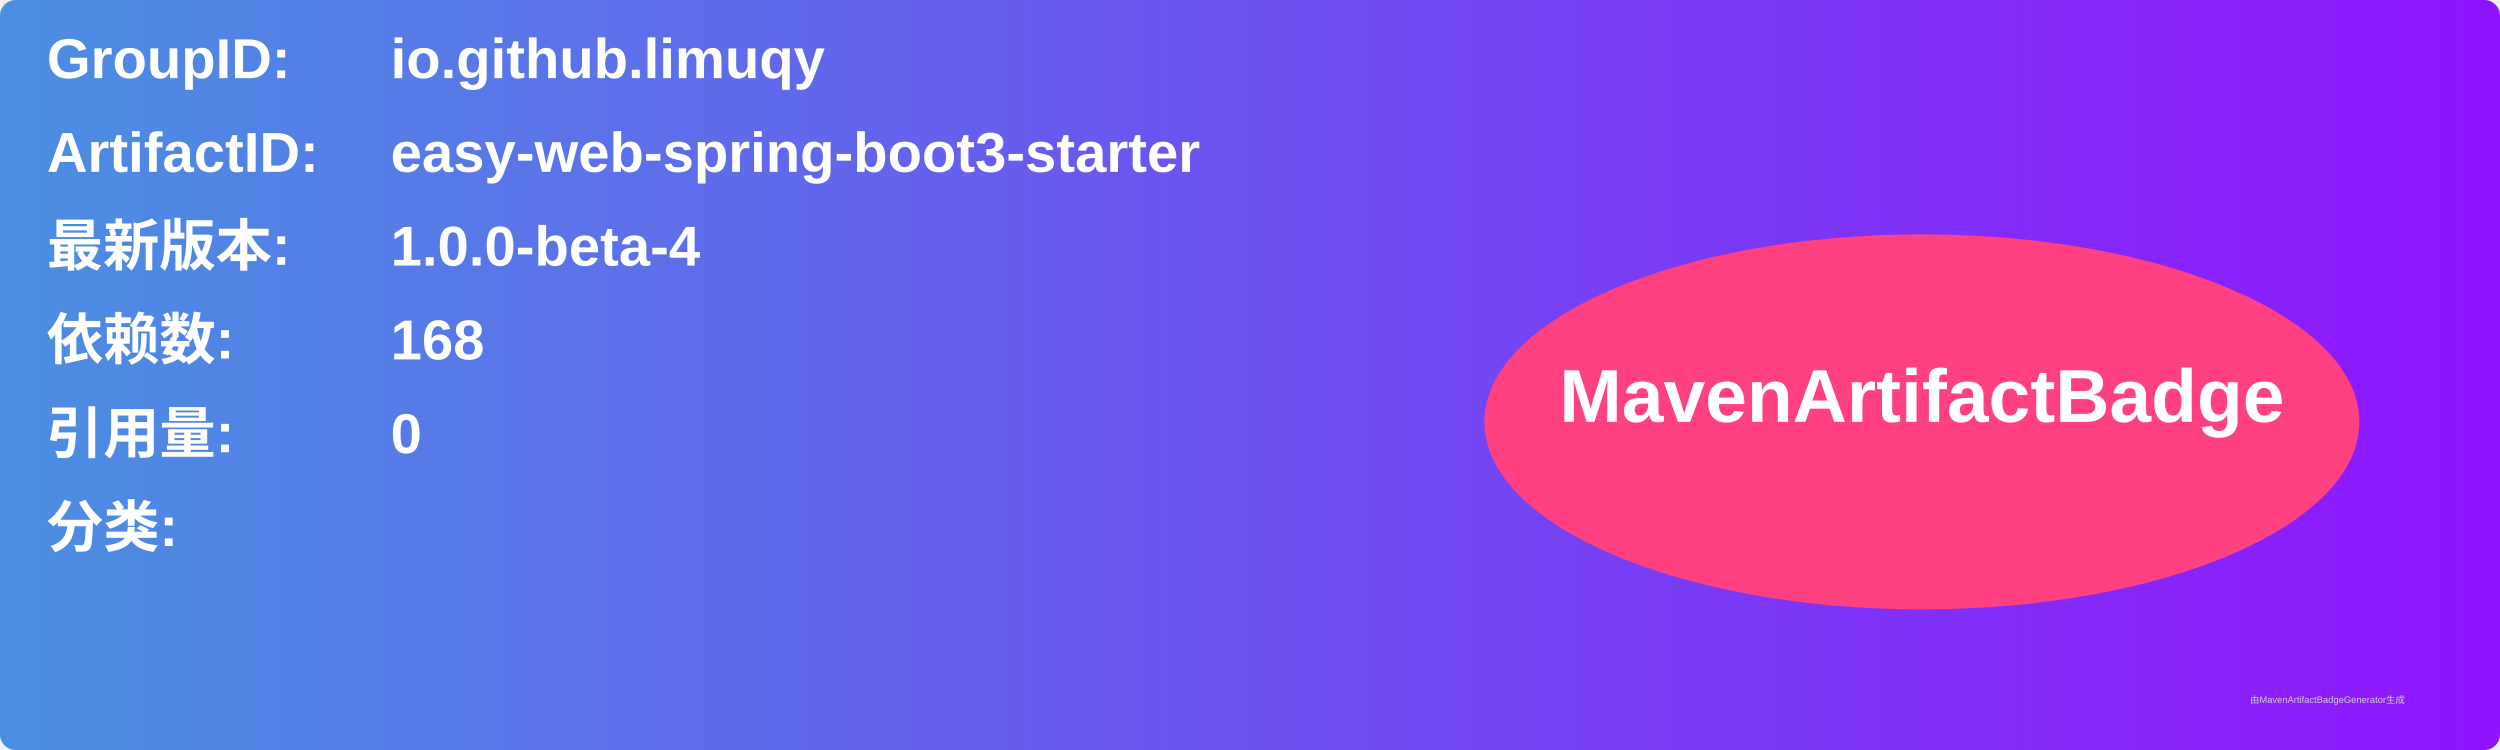
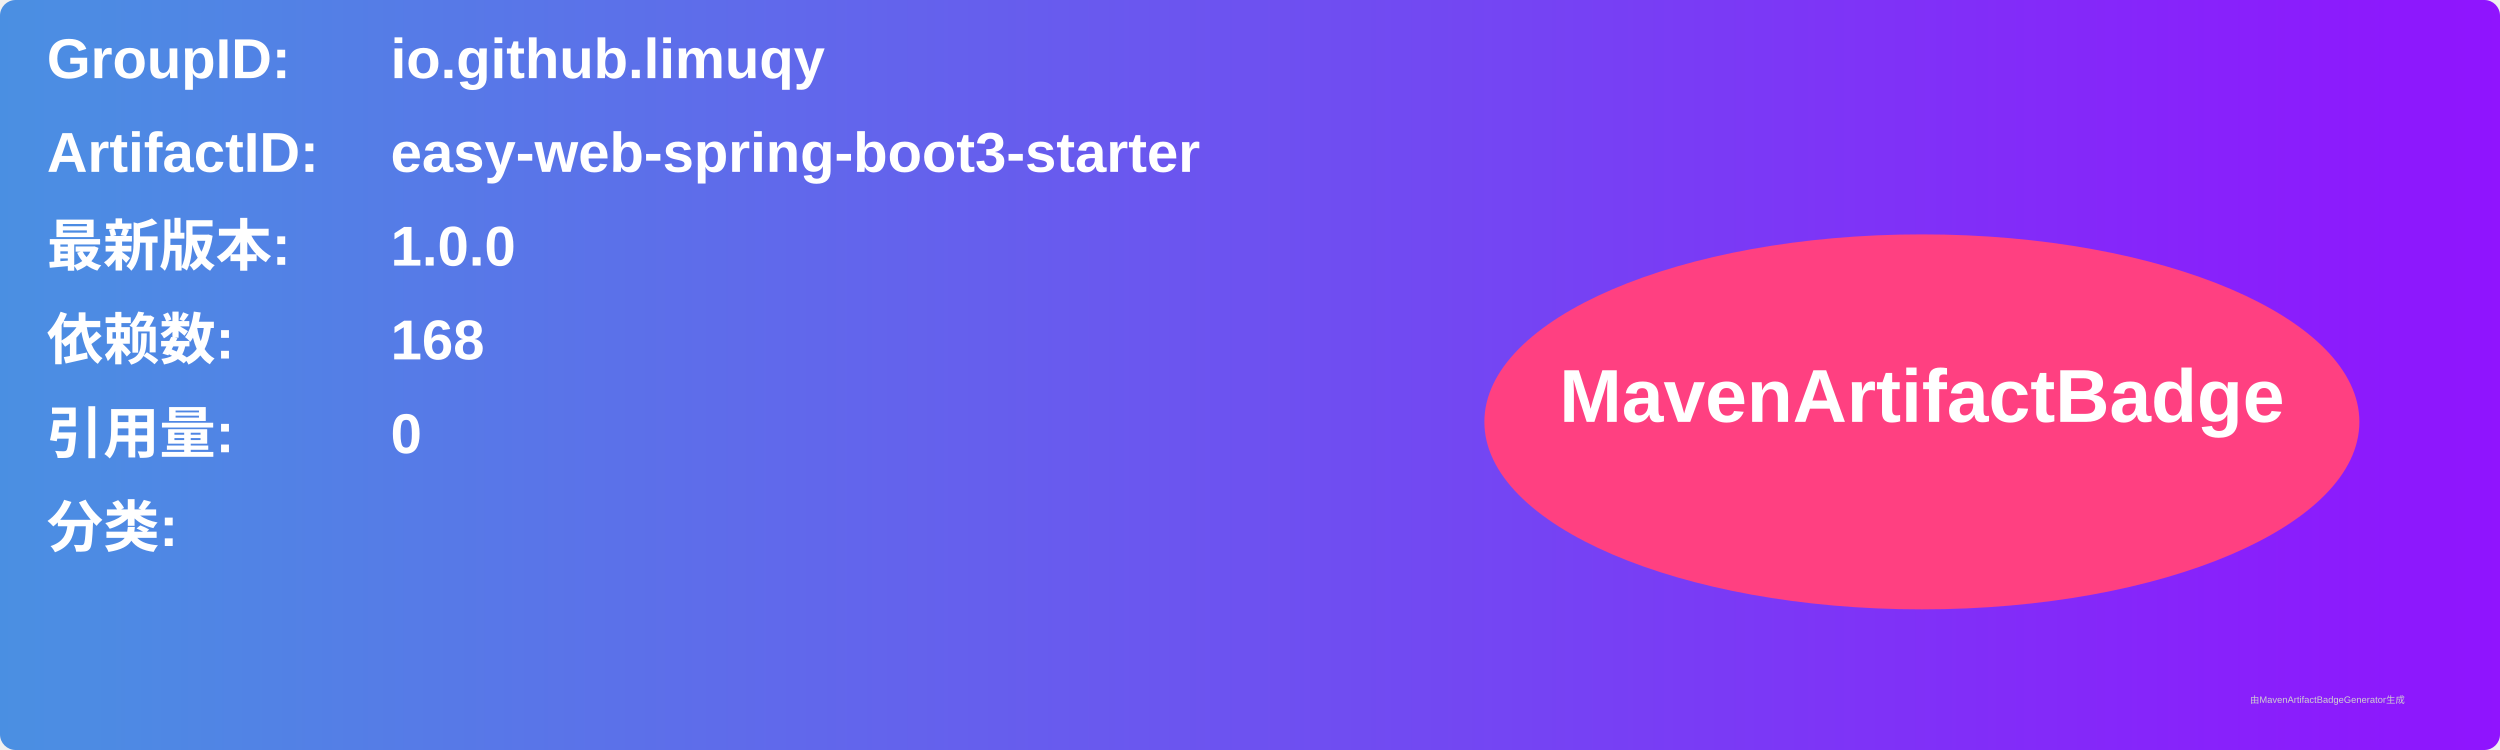
<svg xmlns="http://www.w3.org/2000/svg" width="800" height="240" viewBox="0 0 800 240">
  <linearGradient id="grad" x1="0%" y1="0%" x2="100%" y2="0%">
    <stop offset="0%" stop-color="#4a90e2" />
    <stop offset="100%" stop-color="#9013fe" />
  </linearGradient>
  <rect width="100%" height="100%" rx="5" ry="5" fill="url(#grad)" />
  <g transform="translate(15, 15)">
    <text x="0" y="10" font-family="Arial" font-size="18" fill="white" font-weight="bold" width="260">GroupID:</text>
    <text x="110" y="10" font-family="Arial" font-size="18" fill="white" font-weight="bold" width="460">io.github.limuqy</text>
    <text x="0" y="40" font-family="Arial" font-size="18" fill="white" font-weight="bold" width="260">ArtifactID:</text>
    <text x="110" y="40" font-family="Arial" font-size="18" fill="white" font-weight="bold" width="460">easy-web-spring-boot3-starter</text>
    <text x="0" y="70" font-family="Arial" font-size="18" fill="white" font-weight="bold">最新版本:</text>
    <text x="110" y="70" font-family="Arial" font-size="18" fill="white" font-weight="bold">
-       <tspan font-weight="bold">1.0.0-beta-4</tspan>
+       <tspan font-weight="bold">1.0.0</tspan>
    </text>
    <text x="0" y="100" font-family="Arial" font-size="18" fill="white" font-weight="bold">依赖数: </text>
    <text x="110" y="100" font-family="Arial" font-size="18" fill="white">
      <tspan font-weight="bold">168</tspan>
    </text>
    <text x="0" y="130" font-family="Arial" font-size="18" fill="white" font-weight="bold">引用量: </text>
    <text x="110" y="130" font-family="Arial" font-size="18" fill="white">
      <tspan font-weight="bold">0</tspan>
    </text>
    <text x="0" y="160" font-family="Arial" font-size="18" fill="white" font-weight="bold">分类:</text>
    <text x="10" y="190" font-family="Arial" font-size="10" fill="white">
      <tspan font-weight="bold" />
    </text>
    <ellipse cx="600" cy="120" rx="140" ry="60" fill="#ff4081" />
    <text x="600" y="120" text-anchor="middle" font-family="Arial" font-size="24" fill="white" font-weight="bold">MavenArtifactBadge</text>
  </g>
  <text x="720" y="225" font-family="Arial" font-size="3" fill="#d0d0d0">由MavenArtifactBadgeGenerator生成</text>
</svg>
